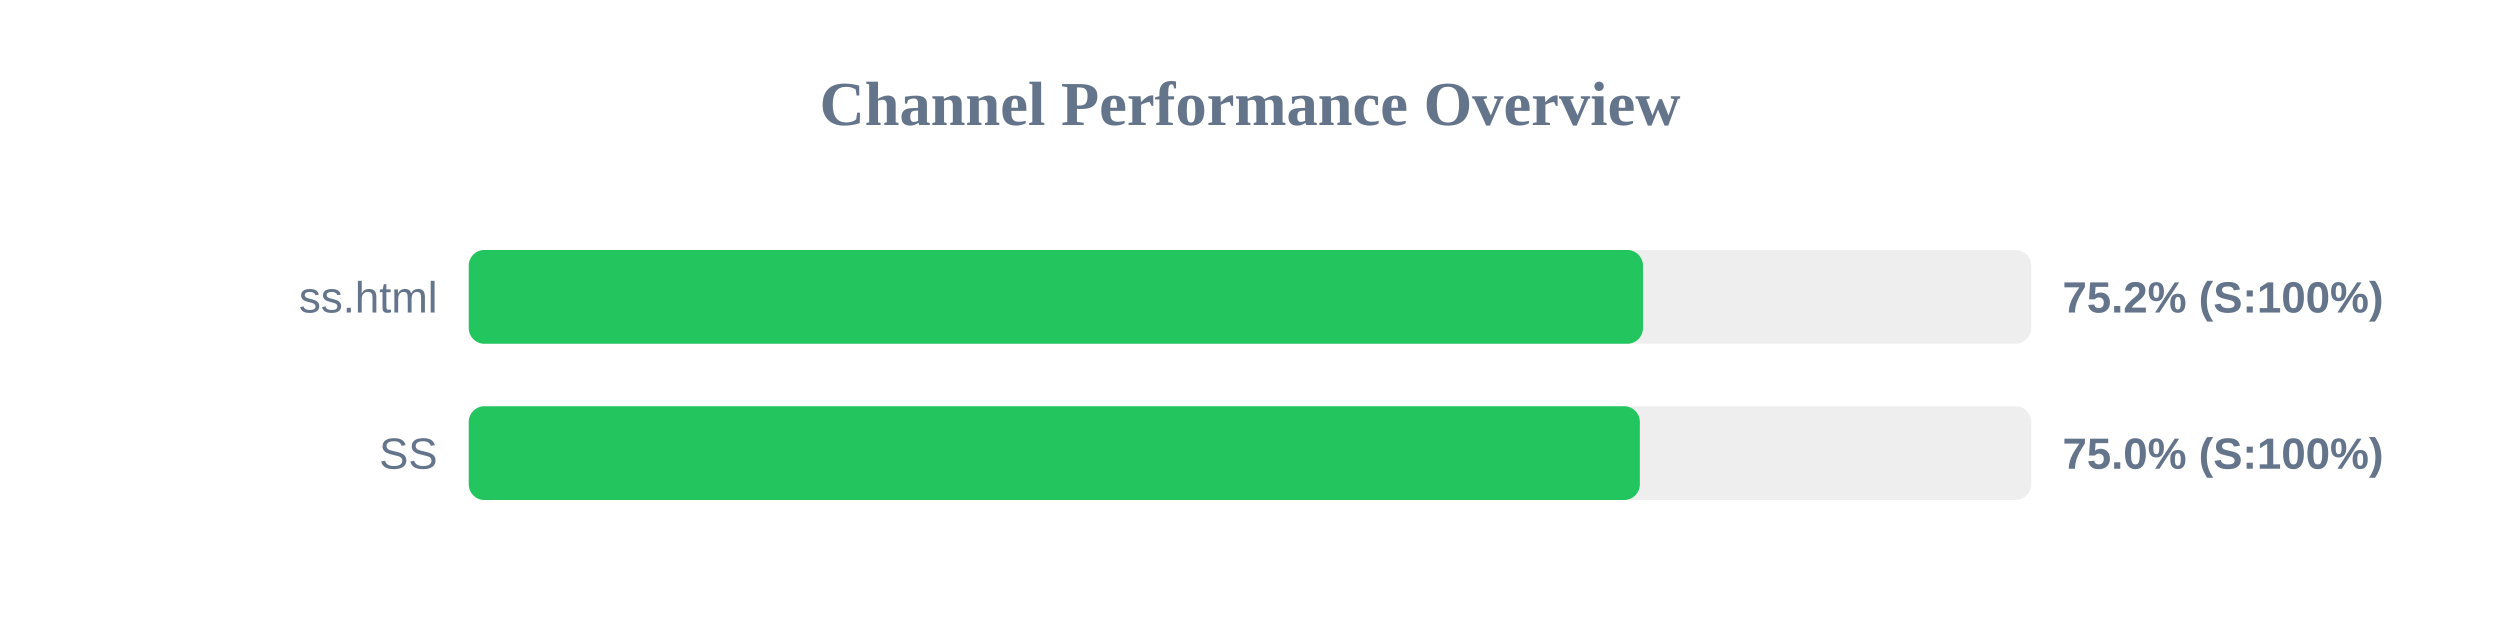
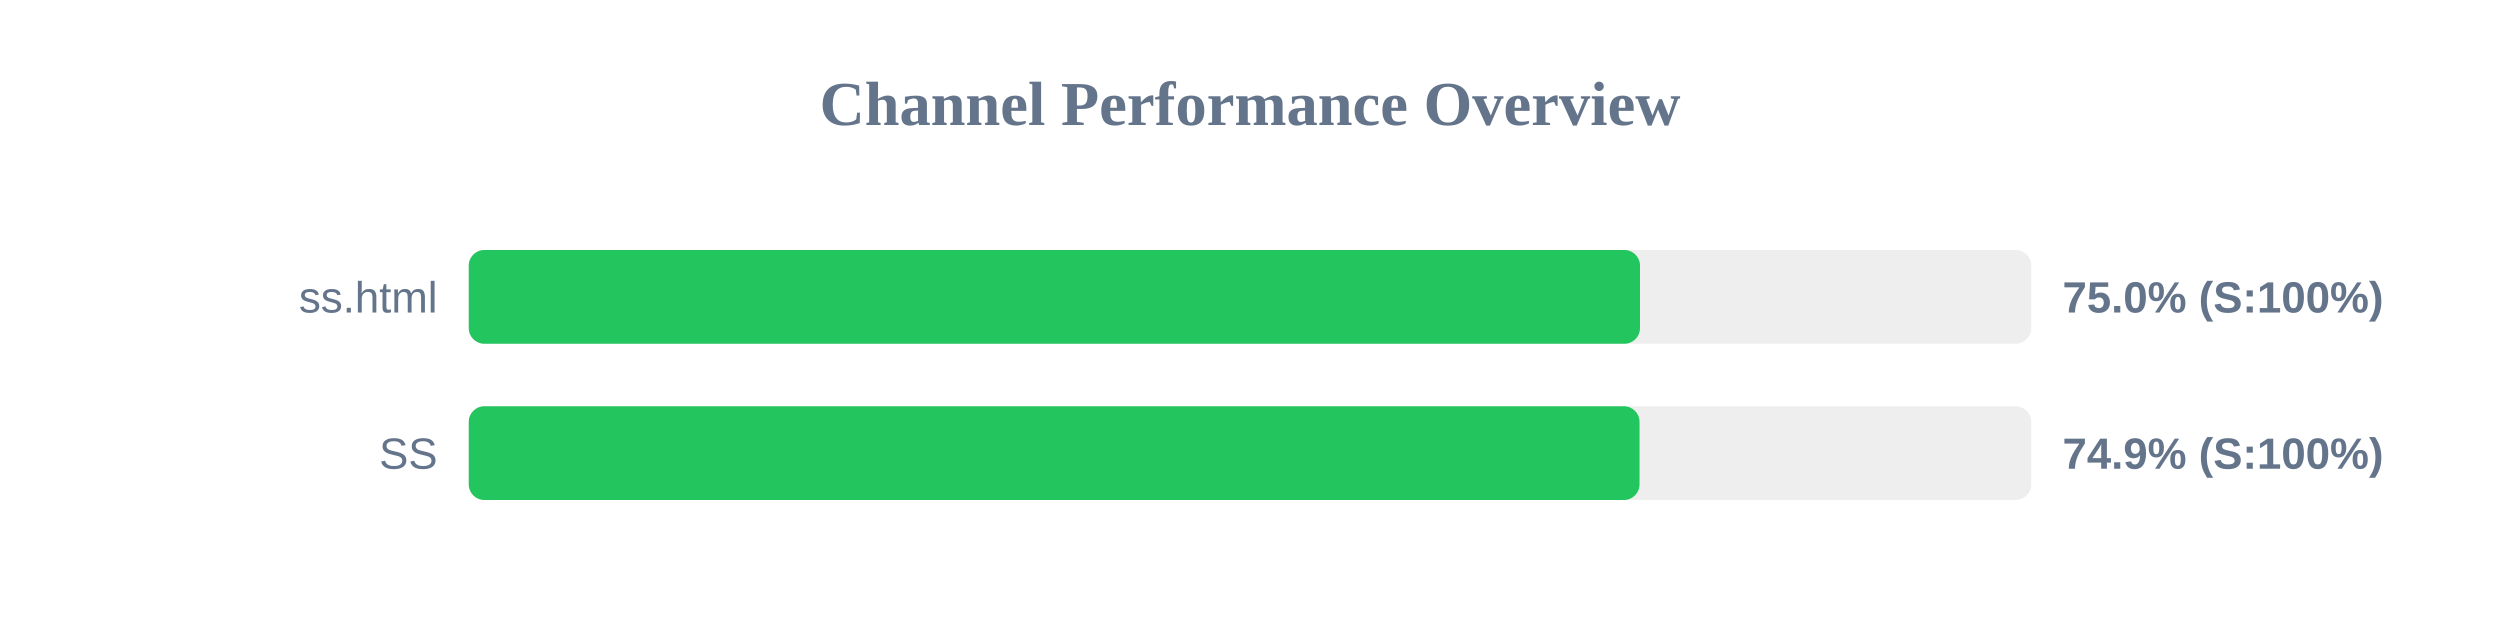
<svg xmlns="http://www.w3.org/2000/svg" width="800" height="200" version="1.1">
  <style>
        .row { font: 14px Arial; fill: #64748b; }
        .score { font: bold 14px Arial; fill: #64748b; }
    </style>
  <text x="400" y="40" text-anchor="middle" font-size="20px" font-weight="bold" fill="#64748b">Channel Performance Overview</text>
  <rect x="150" y="80" width="500" height="30" fill="#eee" rx="5" />
-   <rect x="150" y="80" width="375.75" height="30" fill="#22c55e" rx="5" />
+   <rect x="150" y="80" width="374.8" height="30" fill="#22c55e" rx="5" />
  <text x="140" y="100" text-anchor="end" class="row">ss.html</text>
-   <text x="660" y="100" text-anchor="start" class="score">75.2% (S:100%)</text>
+   <text x="660" y="100" text-anchor="start" class="score">75.0% (S:100%)</text>
  <rect x="150" y="130" width="500" height="30" fill="#eee" rx="5" />
-   <rect x="150" y="130" width="374.75" height="30" fill="#22c55e" rx="5" />
+   <rect x="150" y="130" width="374.65" height="30" fill="#22c55e" rx="5" />
  <text x="140" y="150" text-anchor="end" class="row">SS</text>
-   <text x="660" y="150" text-anchor="start" class="score">75.0% (S:100%)</text>
+   <text x="660" y="150" text-anchor="start" class="score">74.9% (S:100%)</text>
</svg>
